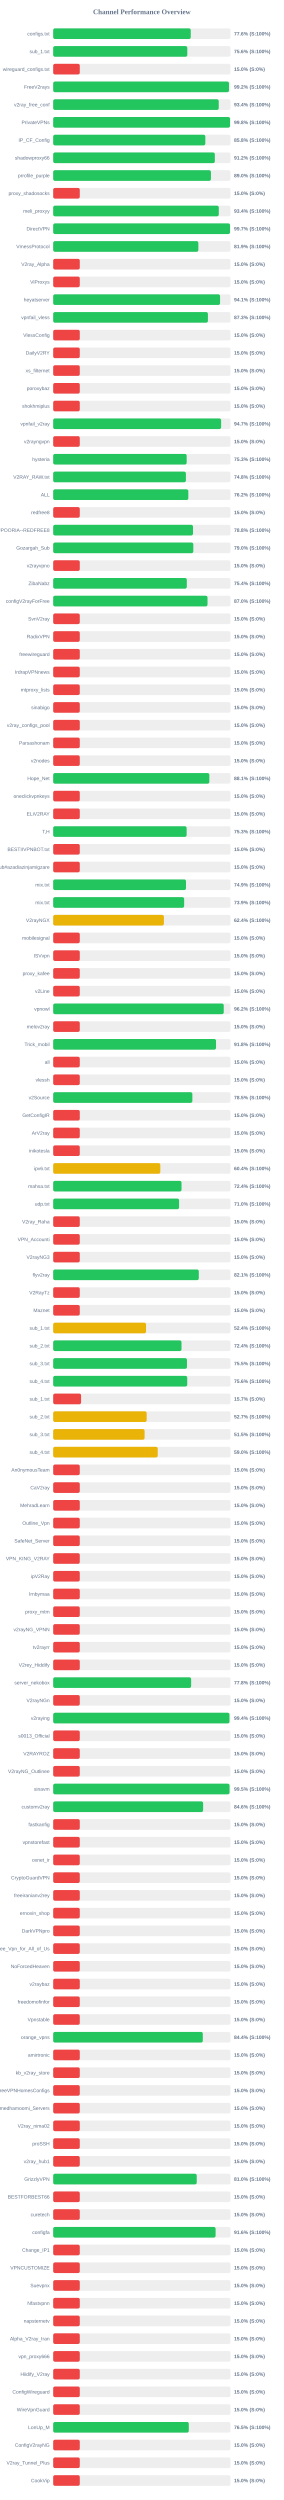
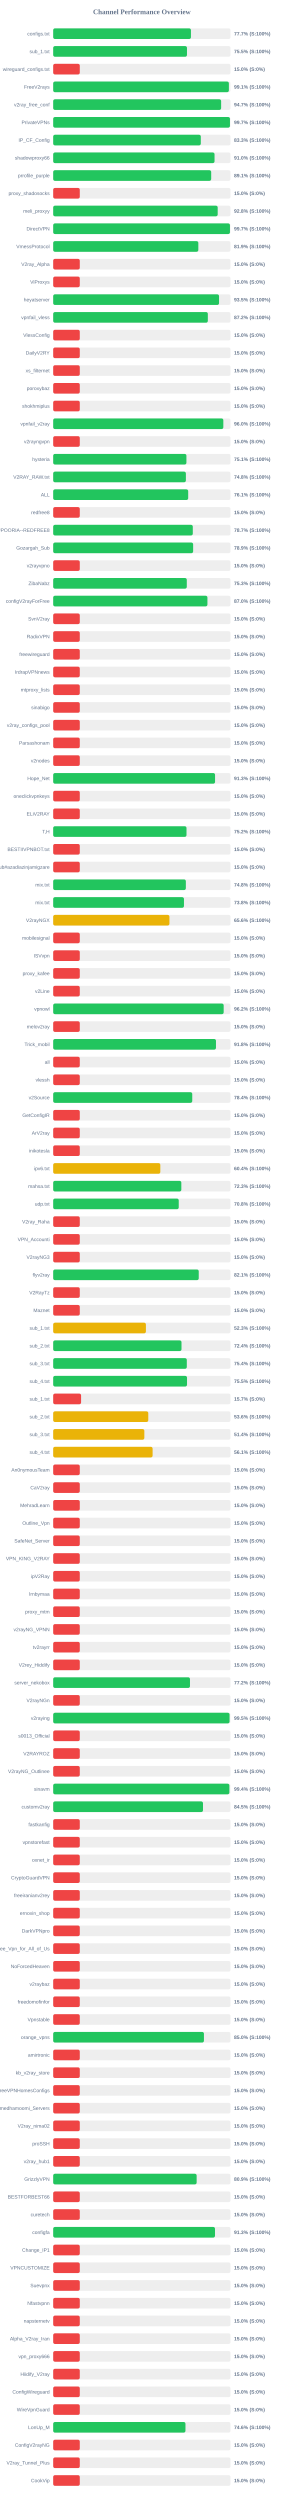
<svg xmlns="http://www.w3.org/2000/svg" width="800" height="7050" version="1.1">
  <style>
        .row { font: 14px Arial; fill: #64748b; }
        .score { font: bold 14px Arial; fill: #64748b; }
    </style>
  <text x="400" y="40" text-anchor="middle" font-size="20px" font-weight="bold" fill="#64748b">Channel Performance Overview</text>
  <rect x="150" y="80" width="500" height="30" fill="#eee" rx="5" />
-   <rect x="150" y="80" width="387.9" height="30" fill="#22c55e" rx="5" />
+   <rect x="150" y="80" width="388.45" height="30" fill="#22c55e" rx="5" />
  <text x="140" y="100" text-anchor="end" class="row">configs.txt</text>
-   <text x="660" y="100" text-anchor="start" class="score">77.6% (S:100%)</text>
+   <text x="660" y="100" text-anchor="start" class="score">77.7% (S:100%)</text>
  <rect x="150" y="130" width="500" height="30" fill="#eee" rx="5" />
-   <rect x="150" y="130" width="378.2" height="30" fill="#22c55e" rx="5" />
+   <rect x="150" y="130" width="377.3" height="30" fill="#22c55e" rx="5" />
  <text x="140" y="150" text-anchor="end" class="row">sub_1.txt</text>
-   <text x="660" y="150" text-anchor="start" class="score">75.6% (S:100%)</text>
+   <text x="660" y="150" text-anchor="start" class="score">75.5% (S:100%)</text>
  <rect x="150" y="180" width="500" height="30" fill="#eee" rx="5" />
  <rect x="150" y="180" width="75.0" height="30" fill="#ef4444" rx="5" />
  <text x="140" y="200" text-anchor="end" class="row">wireguard_configs.txt</text>
  <text x="660" y="200" text-anchor="start" class="score">15.0% (S:0%)</text>
  <rect x="150" y="230" width="500" height="30" fill="#eee" rx="5" />
-   <rect x="150" y="230" width="495.75" height="30" fill="#22c55e" rx="5" />
+   <rect x="150" y="230" width="495.45" height="30" fill="#22c55e" rx="5" />
  <text x="140" y="250" text-anchor="end" class="row">FreeV2rays</text>
-   <text x="660" y="250" text-anchor="start" class="score">99.2% (S:100%)</text>
+   <text x="660" y="250" text-anchor="start" class="score">99.1% (S:100%)</text>
  <rect x="150" y="280" width="500" height="30" fill="#eee" rx="5" />
-   <rect x="150" y="280" width="466.85" height="30" fill="#22c55e" rx="5" />
+   <rect x="150" y="280" width="473.6" height="30" fill="#22c55e" rx="5" />
  <text x="140" y="300" text-anchor="end" class="row">v2ray_free_conf</text>
-   <text x="660" y="300" text-anchor="start" class="score">93.4% (S:100%)</text>
+   <text x="660" y="300" text-anchor="start" class="score">94.7% (S:100%)</text>
  <rect x="150" y="330" width="500" height="30" fill="#eee" rx="5" />
-   <rect x="150" y="330" width="498.75" height="30" fill="#22c55e" rx="5" />
+   <rect x="150" y="330" width="498.5" height="30" fill="#22c55e" rx="5" />
  <text x="140" y="350" text-anchor="end" class="row">PrivateVPNs</text>
-   <text x="660" y="350" text-anchor="start" class="score">99.8% (S:100%)</text>
+   <text x="660" y="350" text-anchor="start" class="score">99.7% (S:100%)</text>
  <rect x="150" y="380" width="500" height="30" fill="#eee" rx="5" />
-   <rect x="150" y="380" width="429.05" height="30" fill="#22c55e" rx="5" />
+   <rect x="150" y="380" width="416.3" height="30" fill="#22c55e" rx="5" />
  <text x="140" y="400" text-anchor="end" class="row">IP_CF_Config</text>
-   <text x="660" y="400" text-anchor="start" class="score">85.8% (S:100%)</text>
+   <text x="660" y="400" text-anchor="start" class="score">83.3% (S:100%)</text>
  <rect x="150" y="430" width="500" height="30" fill="#eee" rx="5" />
-   <rect x="150" y="430" width="455.85" height="30" fill="#22c55e" rx="5" />
+   <rect x="150" y="430" width="455.0" height="30" fill="#22c55e" rx="5" />
  <text x="140" y="450" text-anchor="end" class="row">shadowproxy66</text>
-   <text x="660" y="450" text-anchor="start" class="score">91.2% (S:100%)</text>
+   <text x="660" y="450" text-anchor="start" class="score">91.0% (S:100%)</text>
  <rect x="150" y="480" width="500" height="30" fill="#eee" rx="5" />
-   <rect x="150" y="480" width="444.85" height="30" fill="#22c55e" rx="5" />
+   <rect x="150" y="480" width="445.55" height="30" fill="#22c55e" rx="5" />
  <text x="140" y="500" text-anchor="end" class="row">prrofile_purple</text>
-   <text x="660" y="500" text-anchor="start" class="score">89.0% (S:100%)</text>
+   <text x="660" y="500" text-anchor="start" class="score">89.1% (S:100%)</text>
  <rect x="150" y="530" width="500" height="30" fill="#eee" rx="5" />
  <rect x="150" y="530" width="75.0" height="30" fill="#ef4444" rx="5" />
  <text x="140" y="550" text-anchor="end" class="row">proxy_shadosocks</text>
  <text x="660" y="550" text-anchor="start" class="score">15.0% (S:0%)</text>
  <rect x="150" y="580" width="500" height="30" fill="#eee" rx="5" />
-   <rect x="150" y="580" width="467.0" height="30" fill="#22c55e" rx="5" />
+   <rect x="150" y="580" width="463.9" height="30" fill="#22c55e" rx="5" />
  <text x="140" y="600" text-anchor="end" class="row">meli_proxyy</text>
-   <text x="660" y="600" text-anchor="start" class="score">93.4% (S:100%)</text>
+   <text x="660" y="600" text-anchor="start" class="score">92.8% (S:100%)</text>
  <rect x="150" y="630" width="500" height="30" fill="#eee" rx="5" />
-   <rect x="150" y="630" width="498.65" height="30" fill="#22c55e" rx="5" />
+   <rect x="150" y="630" width="498.5" height="30" fill="#22c55e" rx="5" />
  <text x="140" y="650" text-anchor="end" class="row">DirectVPN</text>
  <text x="660" y="650" text-anchor="start" class="score">99.7% (S:100%)</text>
  <rect x="150" y="680" width="500" height="30" fill="#eee" rx="5" />
-   <rect x="150" y="680" width="409.35" height="30" fill="#22c55e" rx="5" />
+   <rect x="150" y="680" width="409.3" height="30" fill="#22c55e" rx="5" />
  <text x="140" y="700" text-anchor="end" class="row">VmessProtocol</text>
  <text x="660" y="700" text-anchor="start" class="score">81.9% (S:100%)</text>
  <rect x="150" y="730" width="500" height="30" fill="#eee" rx="5" />
  <rect x="150" y="730" width="75.0" height="30" fill="#ef4444" rx="5" />
  <text x="140" y="750" text-anchor="end" class="row">V2ray_Alpha</text>
  <text x="660" y="750" text-anchor="start" class="score">15.0% (S:0%)</text>
  <rect x="150" y="780" width="500" height="30" fill="#eee" rx="5" />
  <rect x="150" y="780" width="75.0" height="30" fill="#ef4444" rx="5" />
  <text x="140" y="800" text-anchor="end" class="row">ViProxys</text>
  <text x="660" y="800" text-anchor="start" class="score">15.0% (S:0%)</text>
  <rect x="150" y="830" width="500" height="30" fill="#eee" rx="5" />
-   <rect x="150" y="830" width="470.6" height="30" fill="#22c55e" rx="5" />
+   <rect x="150" y="830" width="467.7" height="30" fill="#22c55e" rx="5" />
  <text x="140" y="850" text-anchor="end" class="row">heyatserver</text>
-   <text x="660" y="850" text-anchor="start" class="score">94.1% (S:100%)</text>
+   <text x="660" y="850" text-anchor="start" class="score">93.5% (S:100%)</text>
  <rect x="150" y="880" width="500" height="30" fill="#eee" rx="5" />
-   <rect x="150" y="880" width="436.3" height="30" fill="#22c55e" rx="5" />
+   <rect x="150" y="880" width="436.1" height="30" fill="#22c55e" rx="5" />
  <text x="140" y="900" text-anchor="end" class="row">vpnfail_vless</text>
-   <text x="660" y="900" text-anchor="start" class="score">87.3% (S:100%)</text>
+   <text x="660" y="900" text-anchor="start" class="score">87.2% (S:100%)</text>
  <rect x="150" y="930" width="500" height="30" fill="#eee" rx="5" />
  <rect x="150" y="930" width="75.0" height="30" fill="#ef4444" rx="5" />
  <text x="140" y="950" text-anchor="end" class="row">VlessConfig</text>
  <text x="660" y="950" text-anchor="start" class="score">15.0% (S:0%)</text>
  <rect x="150" y="980" width="500" height="30" fill="#eee" rx="5" />
  <rect x="150" y="980" width="75.0" height="30" fill="#ef4444" rx="5" />
  <text x="140" y="1000" text-anchor="end" class="row">DailyV2RY</text>
  <text x="660" y="1000" text-anchor="start" class="score">15.0% (S:0%)</text>
  <rect x="150" y="1030" width="500" height="30" fill="#eee" rx="5" />
  <rect x="150" y="1030" width="75.0" height="30" fill="#ef4444" rx="5" />
  <text x="140" y="1050" text-anchor="end" class="row">xs_filternet</text>
  <text x="660" y="1050" text-anchor="start" class="score">15.0% (S:0%)</text>
  <rect x="150" y="1080" width="500" height="30" fill="#eee" rx="5" />
  <rect x="150" y="1080" width="75.0" height="30" fill="#ef4444" rx="5" />
  <text x="140" y="1100" text-anchor="end" class="row">poroxybaz</text>
  <text x="660" y="1100" text-anchor="start" class="score">15.0% (S:0%)</text>
  <rect x="150" y="1130" width="500" height="30" fill="#eee" rx="5" />
  <rect x="150" y="1130" width="75.0" height="30" fill="#ef4444" rx="5" />
  <text x="140" y="1150" text-anchor="end" class="row">shokhmiplus</text>
  <text x="660" y="1150" text-anchor="start" class="score">15.0% (S:0%)</text>
  <rect x="150" y="1180" width="500" height="30" fill="#eee" rx="5" />
-   <rect x="150" y="1180" width="473.55" height="30" fill="#22c55e" rx="5" />
+   <rect x="150" y="1180" width="479.8" height="30" fill="#22c55e" rx="5" />
  <text x="140" y="1200" text-anchor="end" class="row">vpnfail_v2ray</text>
-   <text x="660" y="1200" text-anchor="start" class="score">94.7% (S:100%)</text>
+   <text x="660" y="1200" text-anchor="start" class="score">96.0% (S:100%)</text>
  <rect x="150" y="1230" width="500" height="30" fill="#eee" rx="5" />
  <rect x="150" y="1230" width="75.0" height="30" fill="#ef4444" rx="5" />
  <text x="140" y="1250" text-anchor="end" class="row">v2rayngvpn</text>
  <text x="660" y="1250" text-anchor="start" class="score">15.0% (S:0%)</text>
  <rect x="150" y="1280" width="500" height="30" fill="#eee" rx="5" />
-   <rect x="150" y="1280" width="376.45" height="30" fill="#22c55e" rx="5" />
+   <rect x="150" y="1280" width="375.7" height="30" fill="#22c55e" rx="5" />
  <text x="140" y="1300" text-anchor="end" class="row">hysteria</text>
-   <text x="660" y="1300" text-anchor="start" class="score">75.3% (S:100%)</text>
+   <text x="660" y="1300" text-anchor="start" class="score">75.1% (S:100%)</text>
  <rect x="150" y="1330" width="500" height="30" fill="#eee" rx="5" />
-   <rect x="150" y="1330" width="374.25" height="30" fill="#22c55e" rx="5" />
+   <rect x="150" y="1330" width="374.2" height="30" fill="#22c55e" rx="5" />
  <text x="140" y="1350" text-anchor="end" class="row">V2RAY_RAW.txt</text>
  <text x="660" y="1350" text-anchor="start" class="score">74.8% (S:100%)</text>
  <rect x="150" y="1380" width="500" height="30" fill="#eee" rx="5" />
-   <rect x="150" y="1380" width="381.1" height="30" fill="#22c55e" rx="5" />
+   <rect x="150" y="1380" width="380.7" height="30" fill="#22c55e" rx="5" />
  <text x="140" y="1400" text-anchor="end" class="row">ALL</text>
-   <text x="660" y="1400" text-anchor="start" class="score">76.2% (S:100%)</text>
+   <text x="660" y="1400" text-anchor="start" class="score">76.1% (S:100%)</text>
  <rect x="150" y="1430" width="500" height="30" fill="#eee" rx="5" />
  <rect x="150" y="1430" width="75.0" height="30" fill="#ef4444" rx="5" />
  <text x="140" y="1450" text-anchor="end" class="row">redfree8</text>
  <text x="660" y="1450" text-anchor="start" class="score">15.0% (S:0%)</text>
  <rect x="150" y="1480" width="500" height="30" fill="#eee" rx="5" />
-   <rect x="150" y="1480" width="394.25" height="30" fill="#22c55e" rx="5" />
+   <rect x="150" y="1480" width="393.7" height="30" fill="#22c55e" rx="5" />
  <text x="140" y="1500" text-anchor="end" class="row">POORIA--REDFREE8.txt#POORIA--REDFREE8</text>
-   <text x="660" y="1500" text-anchor="start" class="score">78.8% (S:100%)</text>
+   <text x="660" y="1500" text-anchor="start" class="score">78.7% (S:100%)</text>
  <rect x="150" y="1530" width="500" height="30" fill="#eee" rx="5" />
-   <rect x="150" y="1530" width="395.15" height="30" fill="#22c55e" rx="5" />
+   <rect x="150" y="1530" width="394.65" height="30" fill="#22c55e" rx="5" />
  <text x="140" y="1550" text-anchor="end" class="row">Gozargah_Sub</text>
-   <text x="660" y="1550" text-anchor="start" class="score">79.0% (S:100%)</text>
+   <text x="660" y="1550" text-anchor="start" class="score">78.9% (S:100%)</text>
  <rect x="150" y="1580" width="500" height="30" fill="#eee" rx="5" />
  <rect x="150" y="1580" width="75.0" height="30" fill="#ef4444" rx="5" />
  <text x="140" y="1600" text-anchor="end" class="row">v2rayvpno</text>
  <text x="660" y="1600" text-anchor="start" class="score">15.0% (S:0%)</text>
  <rect x="150" y="1630" width="500" height="30" fill="#eee" rx="5" />
-   <rect x="150" y="1630" width="376.8" height="30" fill="#22c55e" rx="5" />
+   <rect x="150" y="1630" width="376.75" height="30" fill="#22c55e" rx="5" />
  <text x="140" y="1650" text-anchor="end" class="row">ZibaNabz</text>
-   <text x="660" y="1650" text-anchor="start" class="score">75.4% (S:100%)</text>
+   <text x="660" y="1650" text-anchor="start" class="score">75.3% (S:100%)</text>
  <rect x="150" y="1680" width="500" height="30" fill="#eee" rx="5" />
-   <rect x="150" y="1680" width="435.2" height="30" fill="#22c55e" rx="5" />
+   <rect x="150" y="1680" width="434.95" height="30" fill="#22c55e" rx="5" />
  <text x="140" y="1700" text-anchor="end" class="row">configV2rayForFree</text>
  <text x="660" y="1700" text-anchor="start" class="score">87.0% (S:100%)</text>
  <rect x="150" y="1730" width="500" height="30" fill="#eee" rx="5" />
  <rect x="150" y="1730" width="75.0" height="30" fill="#ef4444" rx="5" />
  <text x="140" y="1750" text-anchor="end" class="row">SvnV2ray</text>
  <text x="660" y="1750" text-anchor="start" class="score">15.0% (S:0%)</text>
  <rect x="150" y="1780" width="500" height="30" fill="#eee" rx="5" />
  <rect x="150" y="1780" width="75.0" height="30" fill="#ef4444" rx="5" />
  <text x="140" y="1800" text-anchor="end" class="row">RadixVPN</text>
  <text x="660" y="1800" text-anchor="start" class="score">15.0% (S:0%)</text>
  <rect x="150" y="1830" width="500" height="30" fill="#eee" rx="5" />
  <rect x="150" y="1830" width="75.0" height="30" fill="#ef4444" rx="5" />
  <text x="140" y="1850" text-anchor="end" class="row">freewireguard</text>
  <text x="660" y="1850" text-anchor="start" class="score">15.0% (S:0%)</text>
  <rect x="150" y="1880" width="500" height="30" fill="#eee" rx="5" />
  <rect x="150" y="1880" width="75.0" height="30" fill="#ef4444" rx="5" />
  <text x="140" y="1900" text-anchor="end" class="row">IrdrapVPNnews</text>
  <text x="660" y="1900" text-anchor="start" class="score">15.0% (S:0%)</text>
  <rect x="150" y="1930" width="500" height="30" fill="#eee" rx="5" />
  <rect x="150" y="1930" width="75.0" height="30" fill="#ef4444" rx="5" />
  <text x="140" y="1950" text-anchor="end" class="row">mtproxy_lists</text>
  <text x="660" y="1950" text-anchor="start" class="score">15.0% (S:0%)</text>
  <rect x="150" y="1980" width="500" height="30" fill="#eee" rx="5" />
  <rect x="150" y="1980" width="75.0" height="30" fill="#ef4444" rx="5" />
  <text x="140" y="2000" text-anchor="end" class="row">sinabigo</text>
  <text x="660" y="2000" text-anchor="start" class="score">15.0% (S:0%)</text>
  <rect x="150" y="2030" width="500" height="30" fill="#eee" rx="5" />
  <rect x="150" y="2030" width="75.0" height="30" fill="#ef4444" rx="5" />
  <text x="140" y="2050" text-anchor="end" class="row">v2ray_configs_pool</text>
  <text x="660" y="2050" text-anchor="start" class="score">15.0% (S:0%)</text>
  <rect x="150" y="2080" width="500" height="30" fill="#eee" rx="5" />
  <rect x="150" y="2080" width="75.0" height="30" fill="#ef4444" rx="5" />
  <text x="140" y="2100" text-anchor="end" class="row">Parsashonam</text>
  <text x="660" y="2100" text-anchor="start" class="score">15.0% (S:0%)</text>
  <rect x="150" y="2130" width="500" height="30" fill="#eee" rx="5" />
  <rect x="150" y="2130" width="75.0" height="30" fill="#ef4444" rx="5" />
  <text x="140" y="2150" text-anchor="end" class="row">v2nodes</text>
  <text x="660" y="2150" text-anchor="start" class="score">15.0% (S:0%)</text>
  <rect x="150" y="2180" width="500" height="30" fill="#eee" rx="5" />
-   <rect x="150" y="2180" width="440.35" height="30" fill="#22c55e" rx="5" />
+   <rect x="150" y="2180" width="456.45" height="30" fill="#22c55e" rx="5" />
  <text x="140" y="2200" text-anchor="end" class="row">Hope_Net</text>
-   <text x="660" y="2200" text-anchor="start" class="score">88.1% (S:100%)</text>
+   <text x="660" y="2200" text-anchor="start" class="score">91.3% (S:100%)</text>
  <rect x="150" y="2230" width="500" height="30" fill="#eee" rx="5" />
  <rect x="150" y="2230" width="75.0" height="30" fill="#ef4444" rx="5" />
  <text x="140" y="2250" text-anchor="end" class="row">oneclickvpnkeys</text>
  <text x="660" y="2250" text-anchor="start" class="score">15.0% (S:0%)</text>
  <rect x="150" y="2280" width="500" height="30" fill="#eee" rx="5" />
  <rect x="150" y="2280" width="75.0" height="30" fill="#ef4444" rx="5" />
  <text x="140" y="2300" text-anchor="end" class="row">ELiV2RAY</text>
  <text x="660" y="2300" text-anchor="start" class="score">15.0% (S:0%)</text>
  <rect x="150" y="2330" width="500" height="30" fill="#eee" rx="5" />
-   <rect x="150" y="2330" width="376.3" height="30" fill="#22c55e" rx="5" />
+   <rect x="150" y="2330" width="375.95" height="30" fill="#22c55e" rx="5" />
  <text x="140" y="2350" text-anchor="end" class="row">T,H</text>
-   <text x="660" y="2350" text-anchor="start" class="score">75.3% (S:100%)</text>
+   <text x="660" y="2350" text-anchor="start" class="score">75.2% (S:100%)</text>
  <rect x="150" y="2380" width="500" height="30" fill="#eee" rx="5" />
  <rect x="150" y="2380" width="75.0" height="30" fill="#ef4444" rx="5" />
  <text x="140" y="2400" text-anchor="end" class="row">BESTIIVPNBOT.txt</text>
  <text x="660" y="2400" text-anchor="start" class="score">15.0% (S:0%)</text>
  <rect x="150" y="2430" width="500" height="30" fill="#eee" rx="5" />
  <rect x="150" y="2430" width="75.0" height="30" fill="#ef4444" rx="5" />
  <text x="140" y="2450" text-anchor="end" class="row">Sub#azadiazinjamigzare</text>
  <text x="660" y="2450" text-anchor="start" class="score">15.0% (S:0%)</text>
  <rect x="150" y="2480" width="500" height="30" fill="#eee" rx="5" />
-   <rect x="150" y="2480" width="374.5" height="30" fill="#22c55e" rx="5" />
+   <rect x="150" y="2480" width="374.1" height="30" fill="#22c55e" rx="5" />
  <text x="140" y="2500" text-anchor="end" class="row">mix.txt</text>
-   <text x="660" y="2500" text-anchor="start" class="score">74.9% (S:100%)</text>
+   <text x="660" y="2500" text-anchor="start" class="score">74.8% (S:100%)</text>
  <rect x="150" y="2530" width="500" height="30" fill="#eee" rx="5" />
-   <rect x="150" y="2530" width="369.3" height="30" fill="#22c55e" rx="5" />
+   <rect x="150" y="2530" width="368.8" height="30" fill="#22c55e" rx="5" />
  <text x="140" y="2550" text-anchor="end" class="row">mix.txt</text>
-   <text x="660" y="2550" text-anchor="start" class="score">73.9% (S:100%)</text>
+   <text x="660" y="2550" text-anchor="start" class="score">73.8% (S:100%)</text>
  <rect x="150" y="2580" width="500" height="30" fill="#eee" rx="5" />
-   <rect x="150" y="2580" width="312.2" height="30" fill="#eab308" rx="5" />
+   <rect x="150" y="2580" width="327.85" height="30" fill="#eab308" rx="5" />
  <text x="140" y="2600" text-anchor="end" class="row">V2rayNGX</text>
-   <text x="660" y="2600" text-anchor="start" class="score">62.4% (S:100%)</text>
+   <text x="660" y="2600" text-anchor="start" class="score">65.6% (S:100%)</text>
  <rect x="150" y="2630" width="500" height="30" fill="#eee" rx="5" />
  <rect x="150" y="2630" width="75.0" height="30" fill="#ef4444" rx="5" />
  <text x="140" y="2650" text-anchor="end" class="row">mobilesignal</text>
  <text x="660" y="2650" text-anchor="start" class="score">15.0% (S:0%)</text>
  <rect x="150" y="2680" width="500" height="30" fill="#eee" rx="5" />
  <rect x="150" y="2680" width="75.0" height="30" fill="#ef4444" rx="5" />
  <text x="140" y="2700" text-anchor="end" class="row">ISVvpn</text>
  <text x="660" y="2700" text-anchor="start" class="score">15.0% (S:0%)</text>
  <rect x="150" y="2730" width="500" height="30" fill="#eee" rx="5" />
  <rect x="150" y="2730" width="75.0" height="30" fill="#ef4444" rx="5" />
  <text x="140" y="2750" text-anchor="end" class="row">proxy_kafee</text>
  <text x="660" y="2750" text-anchor="start" class="score">15.0% (S:0%)</text>
  <rect x="150" y="2780" width="500" height="30" fill="#eee" rx="5" />
  <rect x="150" y="2780" width="75.0" height="30" fill="#ef4444" rx="5" />
  <text x="140" y="2800" text-anchor="end" class="row">v2Line</text>
  <text x="660" y="2800" text-anchor="start" class="score">15.0% (S:0%)</text>
  <rect x="150" y="2830" width="500" height="30" fill="#eee" rx="5" />
-   <rect x="150" y="2830" width="480.95" height="30" fill="#22c55e" rx="5" />
+   <rect x="150" y="2830" width="480.75" height="30" fill="#22c55e" rx="5" />
  <text x="140" y="2850" text-anchor="end" class="row">vpnowl</text>
  <text x="660" y="2850" text-anchor="start" class="score">96.2% (S:100%)</text>
  <rect x="150" y="2880" width="500" height="30" fill="#eee" rx="5" />
  <rect x="150" y="2880" width="75.0" height="30" fill="#ef4444" rx="5" />
  <text x="140" y="2900" text-anchor="end" class="row">melov2ray</text>
  <text x="660" y="2900" text-anchor="start" class="score">15.0% (S:0%)</text>
  <rect x="150" y="2930" width="500" height="30" fill="#eee" rx="5" />
-   <rect x="150" y="2930" width="459.2" height="30" fill="#22c55e" rx="5" />
+   <rect x="150" y="2930" width="459.05" height="30" fill="#22c55e" rx="5" />
  <text x="140" y="2950" text-anchor="end" class="row">Trick_mobil</text>
  <text x="660" y="2950" text-anchor="start" class="score">91.8% (S:100%)</text>
  <rect x="150" y="2980" width="500" height="30" fill="#eee" rx="5" />
  <rect x="150" y="2980" width="75.0" height="30" fill="#ef4444" rx="5" />
  <text x="140" y="3000" text-anchor="end" class="row">all</text>
  <text x="660" y="3000" text-anchor="start" class="score">15.0% (S:0%)</text>
  <rect x="150" y="3030" width="500" height="30" fill="#eee" rx="5" />
  <rect x="150" y="3030" width="75.0" height="30" fill="#ef4444" rx="5" />
  <text x="140" y="3050" text-anchor="end" class="row">vlessh</text>
  <text x="660" y="3050" text-anchor="start" class="score">15.0% (S:0%)</text>
  <rect x="150" y="3080" width="500" height="30" fill="#eee" rx="5" />
-   <rect x="150" y="3080" width="392.45" height="30" fill="#22c55e" rx="5" />
+   <rect x="150" y="3080" width="392.15" height="30" fill="#22c55e" rx="5" />
  <text x="140" y="3100" text-anchor="end" class="row">v2Source</text>
-   <text x="660" y="3100" text-anchor="start" class="score">78.5% (S:100%)</text>
+   <text x="660" y="3100" text-anchor="start" class="score">78.4% (S:100%)</text>
  <rect x="150" y="3130" width="500" height="30" fill="#eee" rx="5" />
  <rect x="150" y="3130" width="75.0" height="30" fill="#ef4444" rx="5" />
  <text x="140" y="3150" text-anchor="end" class="row">GetConfigIR</text>
  <text x="660" y="3150" text-anchor="start" class="score">15.0% (S:0%)</text>
  <rect x="150" y="3180" width="500" height="30" fill="#eee" rx="5" />
  <rect x="150" y="3180" width="75.0" height="30" fill="#ef4444" rx="5" />
  <text x="140" y="3200" text-anchor="end" class="row">ArV2ray</text>
  <text x="660" y="3200" text-anchor="start" class="score">15.0% (S:0%)</text>
  <rect x="150" y="3230" width="500" height="30" fill="#eee" rx="5" />
  <rect x="150" y="3230" width="75.0" height="30" fill="#ef4444" rx="5" />
  <text x="140" y="3250" text-anchor="end" class="row">inikotesla</text>
  <text x="660" y="3250" text-anchor="start" class="score">15.0% (S:0%)</text>
  <rect x="150" y="3280" width="500" height="30" fill="#eee" rx="5" />
  <rect x="150" y="3280" width="302.1" height="30" fill="#eab308" rx="5" />
  <text x="140" y="3300" text-anchor="end" class="row">ipv6.txt</text>
  <text x="660" y="3300" text-anchor="start" class="score">60.4% (S:100%)</text>
  <rect x="150" y="3330" width="500" height="30" fill="#eee" rx="5" />
-   <rect x="150" y="3330" width="361.9" height="30" fill="#22c55e" rx="5" />
+   <rect x="150" y="3330" width="361.35" height="30" fill="#22c55e" rx="5" />
  <text x="140" y="3350" text-anchor="end" class="row">mahsa.txt</text>
-   <text x="660" y="3350" text-anchor="start" class="score">72.4% (S:100%)</text>
+   <text x="660" y="3350" text-anchor="start" class="score">72.3% (S:100%)</text>
  <rect x="150" y="3380" width="500" height="30" fill="#eee" rx="5" />
-   <rect x="150" y="3380" width="355.05" height="30" fill="#22c55e" rx="5" />
+   <rect x="150" y="3380" width="354.05" height="30" fill="#22c55e" rx="5" />
  <text x="140" y="3400" text-anchor="end" class="row">udp.txt</text>
-   <text x="660" y="3400" text-anchor="start" class="score">71.0% (S:100%)</text>
+   <text x="660" y="3400" text-anchor="start" class="score">70.8% (S:100%)</text>
  <rect x="150" y="3430" width="500" height="30" fill="#eee" rx="5" />
  <rect x="150" y="3430" width="75.0" height="30" fill="#ef4444" rx="5" />
  <text x="140" y="3450" text-anchor="end" class="row">V2ray_Raha</text>
  <text x="660" y="3450" text-anchor="start" class="score">15.0% (S:0%)</text>
  <rect x="150" y="3480" width="500" height="30" fill="#eee" rx="5" />
  <rect x="150" y="3480" width="75.0" height="30" fill="#ef4444" rx="5" />
  <text x="140" y="3500" text-anchor="end" class="row">VPN_Accounti</text>
  <text x="660" y="3500" text-anchor="start" class="score">15.0% (S:0%)</text>
  <rect x="150" y="3530" width="500" height="30" fill="#eee" rx="5" />
  <rect x="150" y="3530" width="75.0" height="30" fill="#ef4444" rx="5" />
  <text x="140" y="3550" text-anchor="end" class="row">V2rayNG3</text>
  <text x="660" y="3550" text-anchor="start" class="score">15.0% (S:0%)</text>
  <rect x="150" y="3580" width="500" height="30" fill="#eee" rx="5" />
-   <rect x="150" y="3580" width="410.6" height="30" fill="#22c55e" rx="5" />
+   <rect x="150" y="3580" width="410.45" height="30" fill="#22c55e" rx="5" />
  <text x="140" y="3600" text-anchor="end" class="row">flyv2ray</text>
  <text x="660" y="3600" text-anchor="start" class="score">82.1% (S:100%)</text>
  <rect x="150" y="3630" width="500" height="30" fill="#eee" rx="5" />
  <rect x="150" y="3630" width="75.0" height="30" fill="#ef4444" rx="5" />
  <text x="140" y="3650" text-anchor="end" class="row">V2RayTz</text>
  <text x="660" y="3650" text-anchor="start" class="score">15.0% (S:0%)</text>
  <rect x="150" y="3680" width="500" height="30" fill="#eee" rx="5" />
  <rect x="150" y="3680" width="75.0" height="30" fill="#ef4444" rx="5" />
  <text x="140" y="3700" text-anchor="end" class="row">Maznet</text>
  <text x="660" y="3700" text-anchor="start" class="score">15.0% (S:0%)</text>
  <rect x="150" y="3730" width="500" height="30" fill="#eee" rx="5" />
-   <rect x="150" y="3730" width="261.85" height="30" fill="#eab308" rx="5" />
+   <rect x="150" y="3730" width="261.45" height="30" fill="#eab308" rx="5" />
  <text x="140" y="3750" text-anchor="end" class="row">sub_1.txt</text>
-   <text x="660" y="3750" text-anchor="start" class="score">52.4% (S:100%)</text>
+   <text x="660" y="3750" text-anchor="start" class="score">52.3% (S:100%)</text>
  <rect x="150" y="3780" width="500" height="30" fill="#eee" rx="5" />
  <rect x="150" y="3780" width="361.85" height="30" fill="#22c55e" rx="5" />
  <text x="140" y="3800" text-anchor="end" class="row">sub_2.txt</text>
  <text x="660" y="3800" text-anchor="start" class="score">72.4% (S:100%)</text>
  <rect x="150" y="3830" width="500" height="30" fill="#eee" rx="5" />
-   <rect x="150" y="3830" width="377.25" height="30" fill="#22c55e" rx="5" />
+   <rect x="150" y="3830" width="376.8" height="30" fill="#22c55e" rx="5" />
  <text x="140" y="3850" text-anchor="end" class="row">sub_3.txt</text>
-   <text x="660" y="3850" text-anchor="start" class="score">75.5% (S:100%)</text>
+   <text x="660" y="3850" text-anchor="start" class="score">75.4% (S:100%)</text>
  <rect x="150" y="3880" width="500" height="30" fill="#eee" rx="5" />
-   <rect x="150" y="3880" width="378.0" height="30" fill="#22c55e" rx="5" />
+   <rect x="150" y="3880" width="377.4" height="30" fill="#22c55e" rx="5" />
  <text x="140" y="3900" text-anchor="end" class="row">sub_4.txt</text>
-   <text x="660" y="3900" text-anchor="start" class="score">75.6% (S:100%)</text>
+   <text x="660" y="3900" text-anchor="start" class="score">75.5% (S:100%)</text>
  <rect x="150" y="3930" width="500" height="30" fill="#eee" rx="5" />
  <rect x="150" y="3930" width="78.65" height="30" fill="#ef4444" rx="5" />
  <text x="140" y="3950" text-anchor="end" class="row">sub_1.txt</text>
  <text x="660" y="3950" text-anchor="start" class="score">15.7% (S:0%)</text>
  <rect x="150" y="3980" width="500" height="30" fill="#eee" rx="5" />
-   <rect x="150" y="3980" width="263.6" height="30" fill="#eab308" rx="5" />
+   <rect x="150" y="3980" width="268.15" height="30" fill="#eab308" rx="5" />
  <text x="140" y="4000" text-anchor="end" class="row">sub_2.txt</text>
-   <text x="660" y="4000" text-anchor="start" class="score">52.7% (S:100%)</text>
+   <text x="660" y="4000" text-anchor="start" class="score">53.6% (S:100%)</text>
  <rect x="150" y="4030" width="500" height="30" fill="#eee" rx="5" />
-   <rect x="150" y="4030" width="257.75" height="30" fill="#eab308" rx="5" />
+   <rect x="150" y="4030" width="257.05" height="30" fill="#eab308" rx="5" />
  <text x="140" y="4050" text-anchor="end" class="row">sub_3.txt</text>
-   <text x="660" y="4050" text-anchor="start" class="score">51.5% (S:100%)</text>
+   <text x="660" y="4050" text-anchor="start" class="score">51.4% (S:100%)</text>
  <rect x="150" y="4080" width="500" height="30" fill="#eee" rx="5" />
-   <rect x="150" y="4080" width="294.8" height="30" fill="#eab308" rx="5" />
+   <rect x="150" y="4080" width="280.35" height="30" fill="#eab308" rx="5" />
  <text x="140" y="4100" text-anchor="end" class="row">sub_4.txt</text>
-   <text x="660" y="4100" text-anchor="start" class="score">59.0% (S:100%)</text>
+   <text x="660" y="4100" text-anchor="start" class="score">56.1% (S:100%)</text>
  <rect x="150" y="4130" width="500" height="30" fill="#eee" rx="5" />
  <rect x="150" y="4130" width="75.0" height="30" fill="#ef4444" rx="5" />
  <text x="140" y="4150" text-anchor="end" class="row">An0nymousTeam</text>
  <text x="660" y="4150" text-anchor="start" class="score">15.0% (S:0%)</text>
  <rect x="150" y="4180" width="500" height="30" fill="#eee" rx="5" />
  <rect x="150" y="4180" width="75.0" height="30" fill="#ef4444" rx="5" />
  <text x="140" y="4200" text-anchor="end" class="row">CaV2ray</text>
  <text x="660" y="4200" text-anchor="start" class="score">15.0% (S:0%)</text>
  <rect x="150" y="4230" width="500" height="30" fill="#eee" rx="5" />
  <rect x="150" y="4230" width="75.0" height="30" fill="#ef4444" rx="5" />
  <text x="140" y="4250" text-anchor="end" class="row">MehradLearn</text>
  <text x="660" y="4250" text-anchor="start" class="score">15.0% (S:0%)</text>
  <rect x="150" y="4280" width="500" height="30" fill="#eee" rx="5" />
  <rect x="150" y="4280" width="75.0" height="30" fill="#ef4444" rx="5" />
  <text x="140" y="4300" text-anchor="end" class="row">Outline_Vpn</text>
  <text x="660" y="4300" text-anchor="start" class="score">15.0% (S:0%)</text>
  <rect x="150" y="4330" width="500" height="30" fill="#eee" rx="5" />
  <rect x="150" y="4330" width="75.0" height="30" fill="#ef4444" rx="5" />
  <text x="140" y="4350" text-anchor="end" class="row">SafeNet_Server</text>
  <text x="660" y="4350" text-anchor="start" class="score">15.0% (S:0%)</text>
  <rect x="150" y="4380" width="500" height="30" fill="#eee" rx="5" />
  <rect x="150" y="4380" width="75.0" height="30" fill="#ef4444" rx="5" />
  <text x="140" y="4400" text-anchor="end" class="row">VPN_KING_V2RAY</text>
  <text x="660" y="4400" text-anchor="start" class="score">15.0% (S:0%)</text>
  <rect x="150" y="4430" width="500" height="30" fill="#eee" rx="5" />
  <rect x="150" y="4430" width="75.0" height="30" fill="#ef4444" rx="5" />
  <text x="140" y="4450" text-anchor="end" class="row">ipV2Ray</text>
  <text x="660" y="4450" text-anchor="start" class="score">15.0% (S:0%)</text>
  <rect x="150" y="4480" width="500" height="30" fill="#eee" rx="5" />
  <rect x="150" y="4480" width="75.0" height="30" fill="#ef4444" rx="5" />
  <text x="140" y="4500" text-anchor="end" class="row">lrnbymaa</text>
  <text x="660" y="4500" text-anchor="start" class="score">15.0% (S:0%)</text>
  <rect x="150" y="4530" width="500" height="30" fill="#eee" rx="5" />
  <rect x="150" y="4530" width="75.0" height="30" fill="#ef4444" rx="5" />
  <text x="140" y="4550" text-anchor="end" class="row">proxy_mtm</text>
  <text x="660" y="4550" text-anchor="start" class="score">15.0% (S:0%)</text>
  <rect x="150" y="4580" width="500" height="30" fill="#eee" rx="5" />
  <rect x="150" y="4580" width="75.0" height="30" fill="#ef4444" rx="5" />
  <text x="140" y="4600" text-anchor="end" class="row">v2rayNG_VPNN</text>
  <text x="660" y="4600" text-anchor="start" class="score">15.0% (S:0%)</text>
  <rect x="150" y="4630" width="500" height="30" fill="#eee" rx="5" />
  <rect x="150" y="4630" width="75.0" height="30" fill="#ef4444" rx="5" />
  <text x="140" y="4650" text-anchor="end" class="row">tv2rayrr</text>
  <text x="660" y="4650" text-anchor="start" class="score">15.0% (S:0%)</text>
  <rect x="150" y="4680" width="500" height="30" fill="#eee" rx="5" />
  <rect x="150" y="4680" width="75.0" height="30" fill="#ef4444" rx="5" />
  <text x="140" y="4700" text-anchor="end" class="row">V2rey_Hiddify</text>
  <text x="660" y="4700" text-anchor="start" class="score">15.0% (S:0%)</text>
  <rect x="150" y="4730" width="500" height="30" fill="#eee" rx="5" />
-   <rect x="150" y="4730" width="389.0" height="30" fill="#22c55e" rx="5" />
+   <rect x="150" y="4730" width="385.75" height="30" fill="#22c55e" rx="5" />
  <text x="140" y="4750" text-anchor="end" class="row">server_nekobox</text>
-   <text x="660" y="4750" text-anchor="start" class="score">77.8% (S:100%)</text>
+   <text x="660" y="4750" text-anchor="start" class="score">77.2% (S:100%)</text>
  <rect x="150" y="4780" width="500" height="30" fill="#eee" rx="5" />
  <rect x="150" y="4780" width="75.0" height="30" fill="#ef4444" rx="5" />
  <text x="140" y="4800" text-anchor="end" class="row">V2rayNGn</text>
  <text x="660" y="4800" text-anchor="start" class="score">15.0% (S:0%)</text>
  <rect x="150" y="4830" width="500" height="30" fill="#eee" rx="5" />
-   <rect x="150" y="4830" width="497.05" height="30" fill="#22c55e" rx="5" />
+   <rect x="150" y="4830" width="497.35" height="30" fill="#22c55e" rx="5" />
  <text x="140" y="4850" text-anchor="end" class="row">v2raying</text>
-   <text x="660" y="4850" text-anchor="start" class="score">99.4% (S:100%)</text>
+   <text x="660" y="4850" text-anchor="start" class="score">99.5% (S:100%)</text>
  <rect x="150" y="4880" width="500" height="30" fill="#eee" rx="5" />
  <rect x="150" y="4880" width="75.0" height="30" fill="#ef4444" rx="5" />
  <text x="140" y="4900" text-anchor="end" class="row">s0013_Official</text>
  <text x="660" y="4900" text-anchor="start" class="score">15.0% (S:0%)</text>
  <rect x="150" y="4930" width="500" height="30" fill="#eee" rx="5" />
  <rect x="150" y="4930" width="75.0" height="30" fill="#ef4444" rx="5" />
  <text x="140" y="4950" text-anchor="end" class="row">V2RAYROZ</text>
  <text x="660" y="4950" text-anchor="start" class="score">15.0% (S:0%)</text>
  <rect x="150" y="4980" width="500" height="30" fill="#eee" rx="5" />
  <rect x="150" y="4980" width="75.0" height="30" fill="#ef4444" rx="5" />
  <text x="140" y="5000" text-anchor="end" class="row">V2rayNG_Outlinee</text>
  <text x="660" y="5000" text-anchor="start" class="score">15.0% (S:0%)</text>
  <rect x="150" y="5030" width="500" height="30" fill="#eee" rx="5" />
-   <rect x="150" y="5030" width="497.3" height="30" fill="#22c55e" rx="5" />
+   <rect x="150" y="5030" width="496.85" height="30" fill="#22c55e" rx="5" />
  <text x="140" y="5050" text-anchor="end" class="row">sinavm</text>
-   <text x="660" y="5050" text-anchor="start" class="score">99.5% (S:100%)</text>
+   <text x="660" y="5050" text-anchor="start" class="score">99.4% (S:100%)</text>
  <rect x="150" y="5080" width="500" height="30" fill="#eee" rx="5" />
-   <rect x="150" y="5080" width="422.8" height="30" fill="#22c55e" rx="5" />
+   <rect x="150" y="5080" width="422.45" height="30" fill="#22c55e" rx="5" />
  <text x="140" y="5100" text-anchor="end" class="row">customv2ray</text>
-   <text x="660" y="5100" text-anchor="start" class="score">84.6% (S:100%)</text>
+   <text x="660" y="5100" text-anchor="start" class="score">84.5% (S:100%)</text>
  <rect x="150" y="5130" width="500" height="30" fill="#eee" rx="5" />
  <rect x="150" y="5130" width="75.0" height="30" fill="#ef4444" rx="5" />
  <text x="140" y="5150" text-anchor="end" class="row">fastkanfig</text>
  <text x="660" y="5150" text-anchor="start" class="score">15.0% (S:0%)</text>
  <rect x="150" y="5180" width="500" height="30" fill="#eee" rx="5" />
  <rect x="150" y="5180" width="75.0" height="30" fill="#ef4444" rx="5" />
  <text x="140" y="5200" text-anchor="end" class="row">vpnstorefast</text>
  <text x="660" y="5200" text-anchor="start" class="score">15.0% (S:0%)</text>
  <rect x="150" y="5230" width="500" height="30" fill="#eee" rx="5" />
  <rect x="150" y="5230" width="75.0" height="30" fill="#ef4444" rx="5" />
  <text x="140" y="5250" text-anchor="end" class="row">oxnet_ir</text>
  <text x="660" y="5250" text-anchor="start" class="score">15.0% (S:0%)</text>
  <rect x="150" y="5280" width="500" height="30" fill="#eee" rx="5" />
  <rect x="150" y="5280" width="75.0" height="30" fill="#ef4444" rx="5" />
  <text x="140" y="5300" text-anchor="end" class="row">CryptoGuardVPN</text>
  <text x="660" y="5300" text-anchor="start" class="score">15.0% (S:0%)</text>
  <rect x="150" y="5330" width="500" height="30" fill="#eee" rx="5" />
  <rect x="150" y="5330" width="75.0" height="30" fill="#ef4444" rx="5" />
  <text x="140" y="5350" text-anchor="end" class="row">freeiranianv2rey</text>
  <text x="660" y="5350" text-anchor="start" class="score">15.0% (S:0%)</text>
  <rect x="150" y="5380" width="500" height="30" fill="#eee" rx="5" />
  <rect x="150" y="5380" width="75.0" height="30" fill="#ef4444" rx="5" />
  <text x="140" y="5400" text-anchor="end" class="row">ernoxin_shop</text>
  <text x="660" y="5400" text-anchor="start" class="score">15.0% (S:0%)</text>
  <rect x="150" y="5430" width="500" height="30" fill="#eee" rx="5" />
  <rect x="150" y="5430" width="75.0" height="30" fill="#ef4444" rx="5" />
  <text x="140" y="5450" text-anchor="end" class="row">DarkVPNpro</text>
  <text x="660" y="5450" text-anchor="start" class="score">15.0% (S:0%)</text>
  <rect x="150" y="5480" width="500" height="30" fill="#eee" rx="5" />
  <rect x="150" y="5480" width="75.0" height="30" fill="#ef4444" rx="5" />
  <text x="140" y="5500" text-anchor="end" class="row">Free_Vpn_for_All_of_Us</text>
  <text x="660" y="5500" text-anchor="start" class="score">15.0% (S:0%)</text>
  <rect x="150" y="5530" width="500" height="30" fill="#eee" rx="5" />
  <rect x="150" y="5530" width="75.0" height="30" fill="#ef4444" rx="5" />
  <text x="140" y="5550" text-anchor="end" class="row">NoForcedHeaven</text>
  <text x="660" y="5550" text-anchor="start" class="score">15.0% (S:0%)</text>
  <rect x="150" y="5580" width="500" height="30" fill="#eee" rx="5" />
  <rect x="150" y="5580" width="75.0" height="30" fill="#ef4444" rx="5" />
  <text x="140" y="5600" text-anchor="end" class="row">v2raybaz</text>
  <text x="660" y="5600" text-anchor="start" class="score">15.0% (S:0%)</text>
  <rect x="150" y="5630" width="500" height="30" fill="#eee" rx="5" />
  <rect x="150" y="5630" width="75.0" height="30" fill="#ef4444" rx="5" />
  <text x="140" y="5650" text-anchor="end" class="row">freedomofinfor</text>
  <text x="660" y="5650" text-anchor="start" class="score">15.0% (S:0%)</text>
  <rect x="150" y="5680" width="500" height="30" fill="#eee" rx="5" />
  <rect x="150" y="5680" width="75.0" height="30" fill="#ef4444" rx="5" />
  <text x="140" y="5700" text-anchor="end" class="row">Vpnstable</text>
  <text x="660" y="5700" text-anchor="start" class="score">15.0% (S:0%)</text>
  <rect x="150" y="5730" width="500" height="30" fill="#eee" rx="5" />
-   <rect x="150" y="5730" width="421.9" height="30" fill="#22c55e" rx="5" />
+   <rect x="150" y="5730" width="425.1" height="30" fill="#22c55e" rx="5" />
  <text x="140" y="5750" text-anchor="end" class="row">orange_vpns</text>
-   <text x="660" y="5750" text-anchor="start" class="score">84.4% (S:100%)</text>
+   <text x="660" y="5750" text-anchor="start" class="score">85.0% (S:100%)</text>
  <rect x="150" y="5780" width="500" height="30" fill="#eee" rx="5" />
  <rect x="150" y="5780" width="75.0" height="30" fill="#ef4444" rx="5" />
  <text x="140" y="5800" text-anchor="end" class="row">amirtronic</text>
  <text x="660" y="5800" text-anchor="start" class="score">15.0% (S:0%)</text>
  <rect x="150" y="5830" width="500" height="30" fill="#eee" rx="5" />
  <rect x="150" y="5830" width="75.0" height="30" fill="#ef4444" rx="5" />
  <text x="140" y="5850" text-anchor="end" class="row">kb_v2ray_store</text>
  <text x="660" y="5850" text-anchor="start" class="score">15.0% (S:0%)</text>
  <rect x="150" y="5880" width="500" height="30" fill="#eee" rx="5" />
  <rect x="150" y="5880" width="75.0" height="30" fill="#ef4444" rx="5" />
  <text x="140" y="5900" text-anchor="end" class="row">FreeVPNHomesConfigs</text>
  <text x="660" y="5900" text-anchor="start" class="score">15.0% (S:0%)</text>
  <rect x="150" y="5930" width="500" height="30" fill="#eee" rx="5" />
  <rect x="150" y="5930" width="75.0" height="30" fill="#ef4444" rx="5" />
  <text x="140" y="5950" text-anchor="end" class="row">Ahmedhamoomi_Servers</text>
  <text x="660" y="5950" text-anchor="start" class="score">15.0% (S:0%)</text>
  <rect x="150" y="5980" width="500" height="30" fill="#eee" rx="5" />
  <rect x="150" y="5980" width="75.0" height="30" fill="#ef4444" rx="5" />
  <text x="140" y="6000" text-anchor="end" class="row">V2ray_nima02</text>
  <text x="660" y="6000" text-anchor="start" class="score">15.0% (S:0%)</text>
  <rect x="150" y="6030" width="500" height="30" fill="#eee" rx="5" />
  <rect x="150" y="6030" width="75.0" height="30" fill="#ef4444" rx="5" />
  <text x="140" y="6050" text-anchor="end" class="row">proSSH</text>
  <text x="660" y="6050" text-anchor="start" class="score">15.0% (S:0%)</text>
  <rect x="150" y="6080" width="500" height="30" fill="#eee" rx="5" />
  <rect x="150" y="6080" width="75.0" height="30" fill="#ef4444" rx="5" />
  <text x="140" y="6100" text-anchor="end" class="row">v2ray_hub1</text>
  <text x="660" y="6100" text-anchor="start" class="score">15.0% (S:0%)</text>
  <rect x="150" y="6130" width="500" height="30" fill="#eee" rx="5" />
-   <rect x="150" y="6130" width="404.8" height="30" fill="#22c55e" rx="5" />
+   <rect x="150" y="6130" width="404.55" height="30" fill="#22c55e" rx="5" />
  <text x="140" y="6150" text-anchor="end" class="row">GrizzlyVPN</text>
-   <text x="660" y="6150" text-anchor="start" class="score">81.0% (S:100%)</text>
+   <text x="660" y="6150" text-anchor="start" class="score">80.9% (S:100%)</text>
  <rect x="150" y="6180" width="500" height="30" fill="#eee" rx="5" />
  <rect x="150" y="6180" width="75.0" height="30" fill="#ef4444" rx="5" />
  <text x="140" y="6200" text-anchor="end" class="row">BESTFORBEST66</text>
  <text x="660" y="6200" text-anchor="start" class="score">15.0% (S:0%)</text>
  <rect x="150" y="6230" width="500" height="30" fill="#eee" rx="5" />
  <rect x="150" y="6230" width="75.0" height="30" fill="#ef4444" rx="5" />
  <text x="140" y="6250" text-anchor="end" class="row">curetech</text>
  <text x="660" y="6250" text-anchor="start" class="score">15.0% (S:0%)</text>
  <rect x="150" y="6280" width="500" height="30" fill="#eee" rx="5" />
-   <rect x="150" y="6280" width="458.0" height="30" fill="#22c55e" rx="5" />
+   <rect x="150" y="6280" width="456.3" height="30" fill="#22c55e" rx="5" />
  <text x="140" y="6300" text-anchor="end" class="row">configfa</text>
-   <text x="660" y="6300" text-anchor="start" class="score">91.6% (S:100%)</text>
+   <text x="660" y="6300" text-anchor="start" class="score">91.3% (S:100%)</text>
  <rect x="150" y="6330" width="500" height="30" fill="#eee" rx="5" />
  <rect x="150" y="6330" width="75.0" height="30" fill="#ef4444" rx="5" />
  <text x="140" y="6350" text-anchor="end" class="row">Change_IP1</text>
  <text x="660" y="6350" text-anchor="start" class="score">15.0% (S:0%)</text>
  <rect x="150" y="6380" width="500" height="30" fill="#eee" rx="5" />
  <rect x="150" y="6380" width="75.0" height="30" fill="#ef4444" rx="5" />
  <text x="140" y="6400" text-anchor="end" class="row">VPNCUSTOMIZE</text>
  <text x="660" y="6400" text-anchor="start" class="score">15.0% (S:0%)</text>
  <rect x="150" y="6430" width="500" height="30" fill="#eee" rx="5" />
  <rect x="150" y="6430" width="75.0" height="30" fill="#ef4444" rx="5" />
  <text x="140" y="6450" text-anchor="end" class="row">Suevpnx</text>
  <text x="660" y="6450" text-anchor="start" class="score">15.0% (S:0%)</text>
  <rect x="150" y="6480" width="500" height="30" fill="#eee" rx="5" />
  <rect x="150" y="6480" width="75.0" height="30" fill="#ef4444" rx="5" />
  <text x="140" y="6500" text-anchor="end" class="row">Nfastvpnn</text>
  <text x="660" y="6500" text-anchor="start" class="score">15.0% (S:0%)</text>
  <rect x="150" y="6530" width="500" height="30" fill="#eee" rx="5" />
  <rect x="150" y="6530" width="75.0" height="30" fill="#ef4444" rx="5" />
  <text x="140" y="6550" text-anchor="end" class="row">napsternetv</text>
  <text x="660" y="6550" text-anchor="start" class="score">15.0% (S:0%)</text>
  <rect x="150" y="6580" width="500" height="30" fill="#eee" rx="5" />
  <rect x="150" y="6580" width="75.0" height="30" fill="#ef4444" rx="5" />
  <text x="140" y="6600" text-anchor="end" class="row">Alpha_V2ray_Iran</text>
  <text x="660" y="6600" text-anchor="start" class="score">15.0% (S:0%)</text>
  <rect x="150" y="6630" width="500" height="30" fill="#eee" rx="5" />
  <rect x="150" y="6630" width="75.0" height="30" fill="#ef4444" rx="5" />
  <text x="140" y="6650" text-anchor="end" class="row">vpn_proxy666</text>
  <text x="660" y="6650" text-anchor="start" class="score">15.0% (S:0%)</text>
  <rect x="150" y="6680" width="500" height="30" fill="#eee" rx="5" />
  <rect x="150" y="6680" width="75.0" height="30" fill="#ef4444" rx="5" />
  <text x="140" y="6700" text-anchor="end" class="row">Hiidify_V2ray</text>
  <text x="660" y="6700" text-anchor="start" class="score">15.0% (S:0%)</text>
  <rect x="150" y="6730" width="500" height="30" fill="#eee" rx="5" />
  <rect x="150" y="6730" width="75.0" height="30" fill="#ef4444" rx="5" />
  <text x="140" y="6750" text-anchor="end" class="row">ConfigWireguard</text>
  <text x="660" y="6750" text-anchor="start" class="score">15.0% (S:0%)</text>
  <rect x="150" y="6780" width="500" height="30" fill="#eee" rx="5" />
  <rect x="150" y="6780" width="75.0" height="30" fill="#ef4444" rx="5" />
  <text x="140" y="6800" text-anchor="end" class="row">WireVpnGuard</text>
  <text x="660" y="6800" text-anchor="start" class="score">15.0% (S:0%)</text>
  <rect x="150" y="6830" width="500" height="30" fill="#eee" rx="5" />
-   <rect x="150" y="6830" width="382.35" height="30" fill="#22c55e" rx="5" />
+   <rect x="150" y="6830" width="373.0" height="30" fill="#22c55e" rx="5" />
  <text x="140" y="6850" text-anchor="end" class="row">LonUp_M</text>
-   <text x="660" y="6850" text-anchor="start" class="score">76.5% (S:100%)</text>
+   <text x="660" y="6850" text-anchor="start" class="score">74.6% (S:100%)</text>
  <rect x="150" y="6880" width="500" height="30" fill="#eee" rx="5" />
  <rect x="150" y="6880" width="75.0" height="30" fill="#ef4444" rx="5" />
  <text x="140" y="6900" text-anchor="end" class="row">ConfigV2rayNG</text>
  <text x="660" y="6900" text-anchor="start" class="score">15.0% (S:0%)</text>
  <rect x="150" y="6930" width="500" height="30" fill="#eee" rx="5" />
  <rect x="150" y="6930" width="75.0" height="30" fill="#ef4444" rx="5" />
  <text x="140" y="6950" text-anchor="end" class="row">V2ray_Tunnel_Plus</text>
  <text x="660" y="6950" text-anchor="start" class="score">15.0% (S:0%)</text>
  <rect x="150" y="6980" width="500" height="30" fill="#eee" rx="5" />
  <rect x="150" y="6980" width="75.0" height="30" fill="#ef4444" rx="5" />
  <text x="140" y="7000" text-anchor="end" class="row">CookVip</text>
  <text x="660" y="7000" text-anchor="start" class="score">15.0% (S:0%)</text>
</svg>
